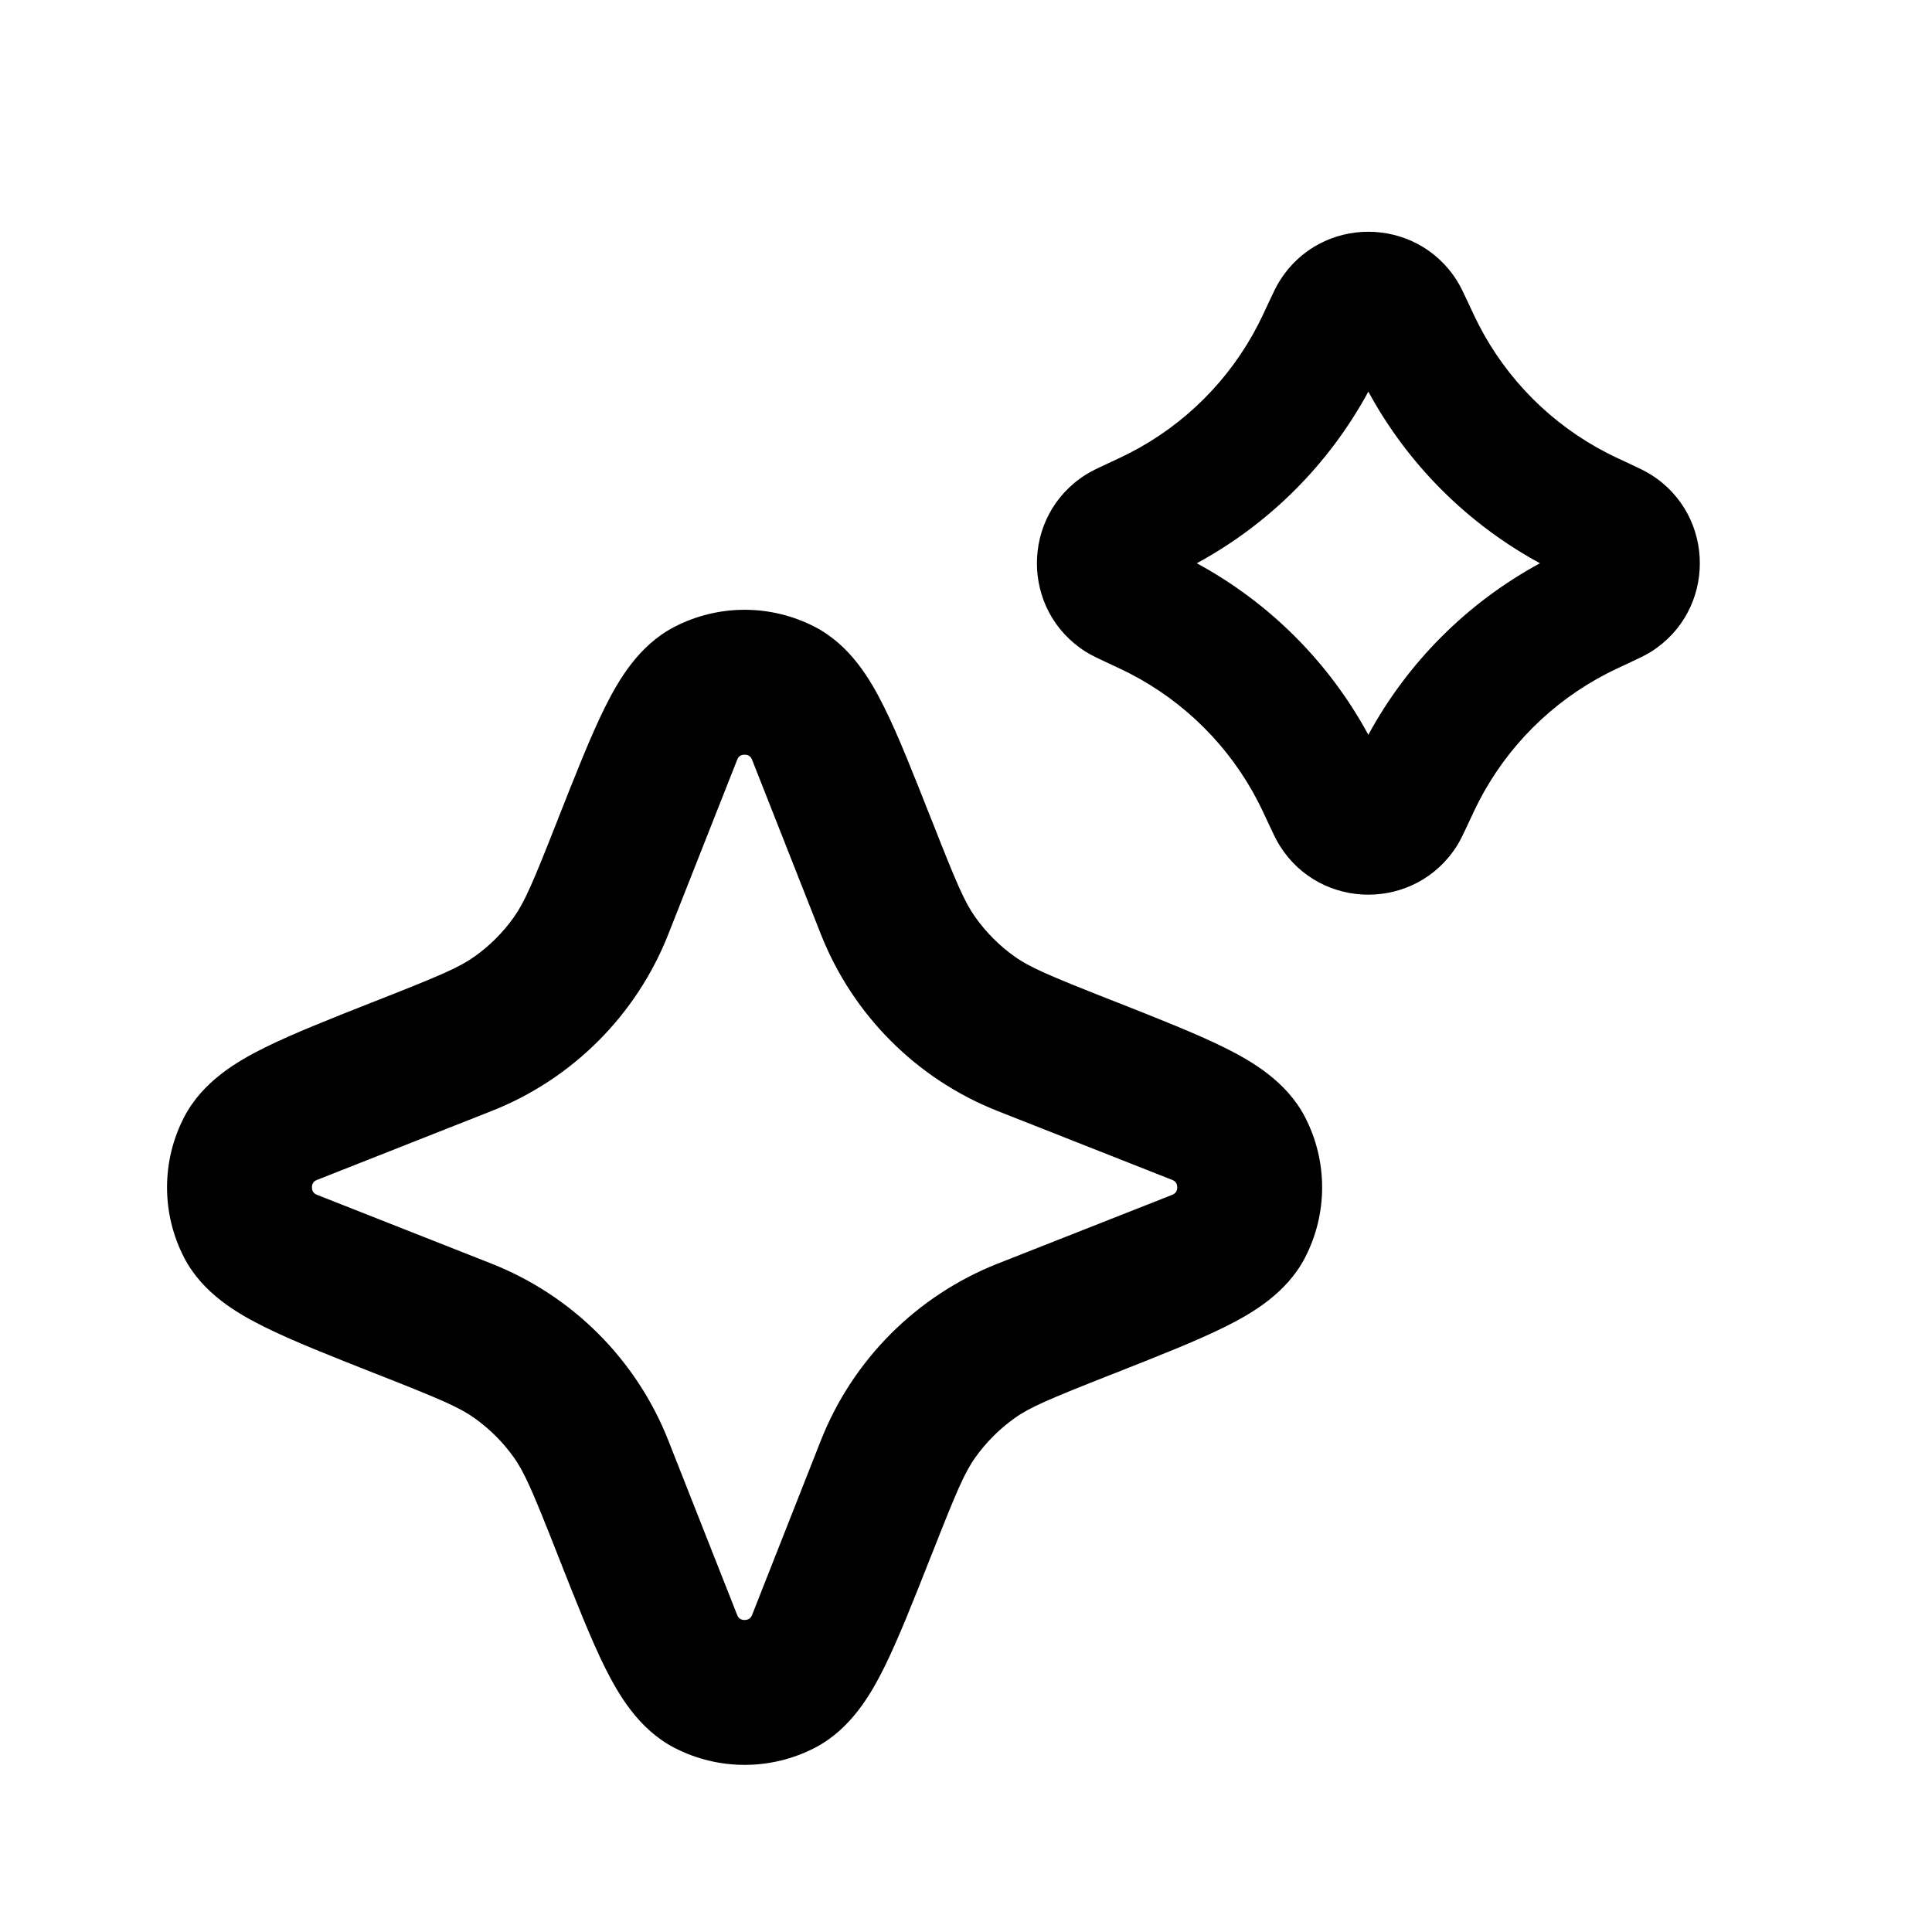
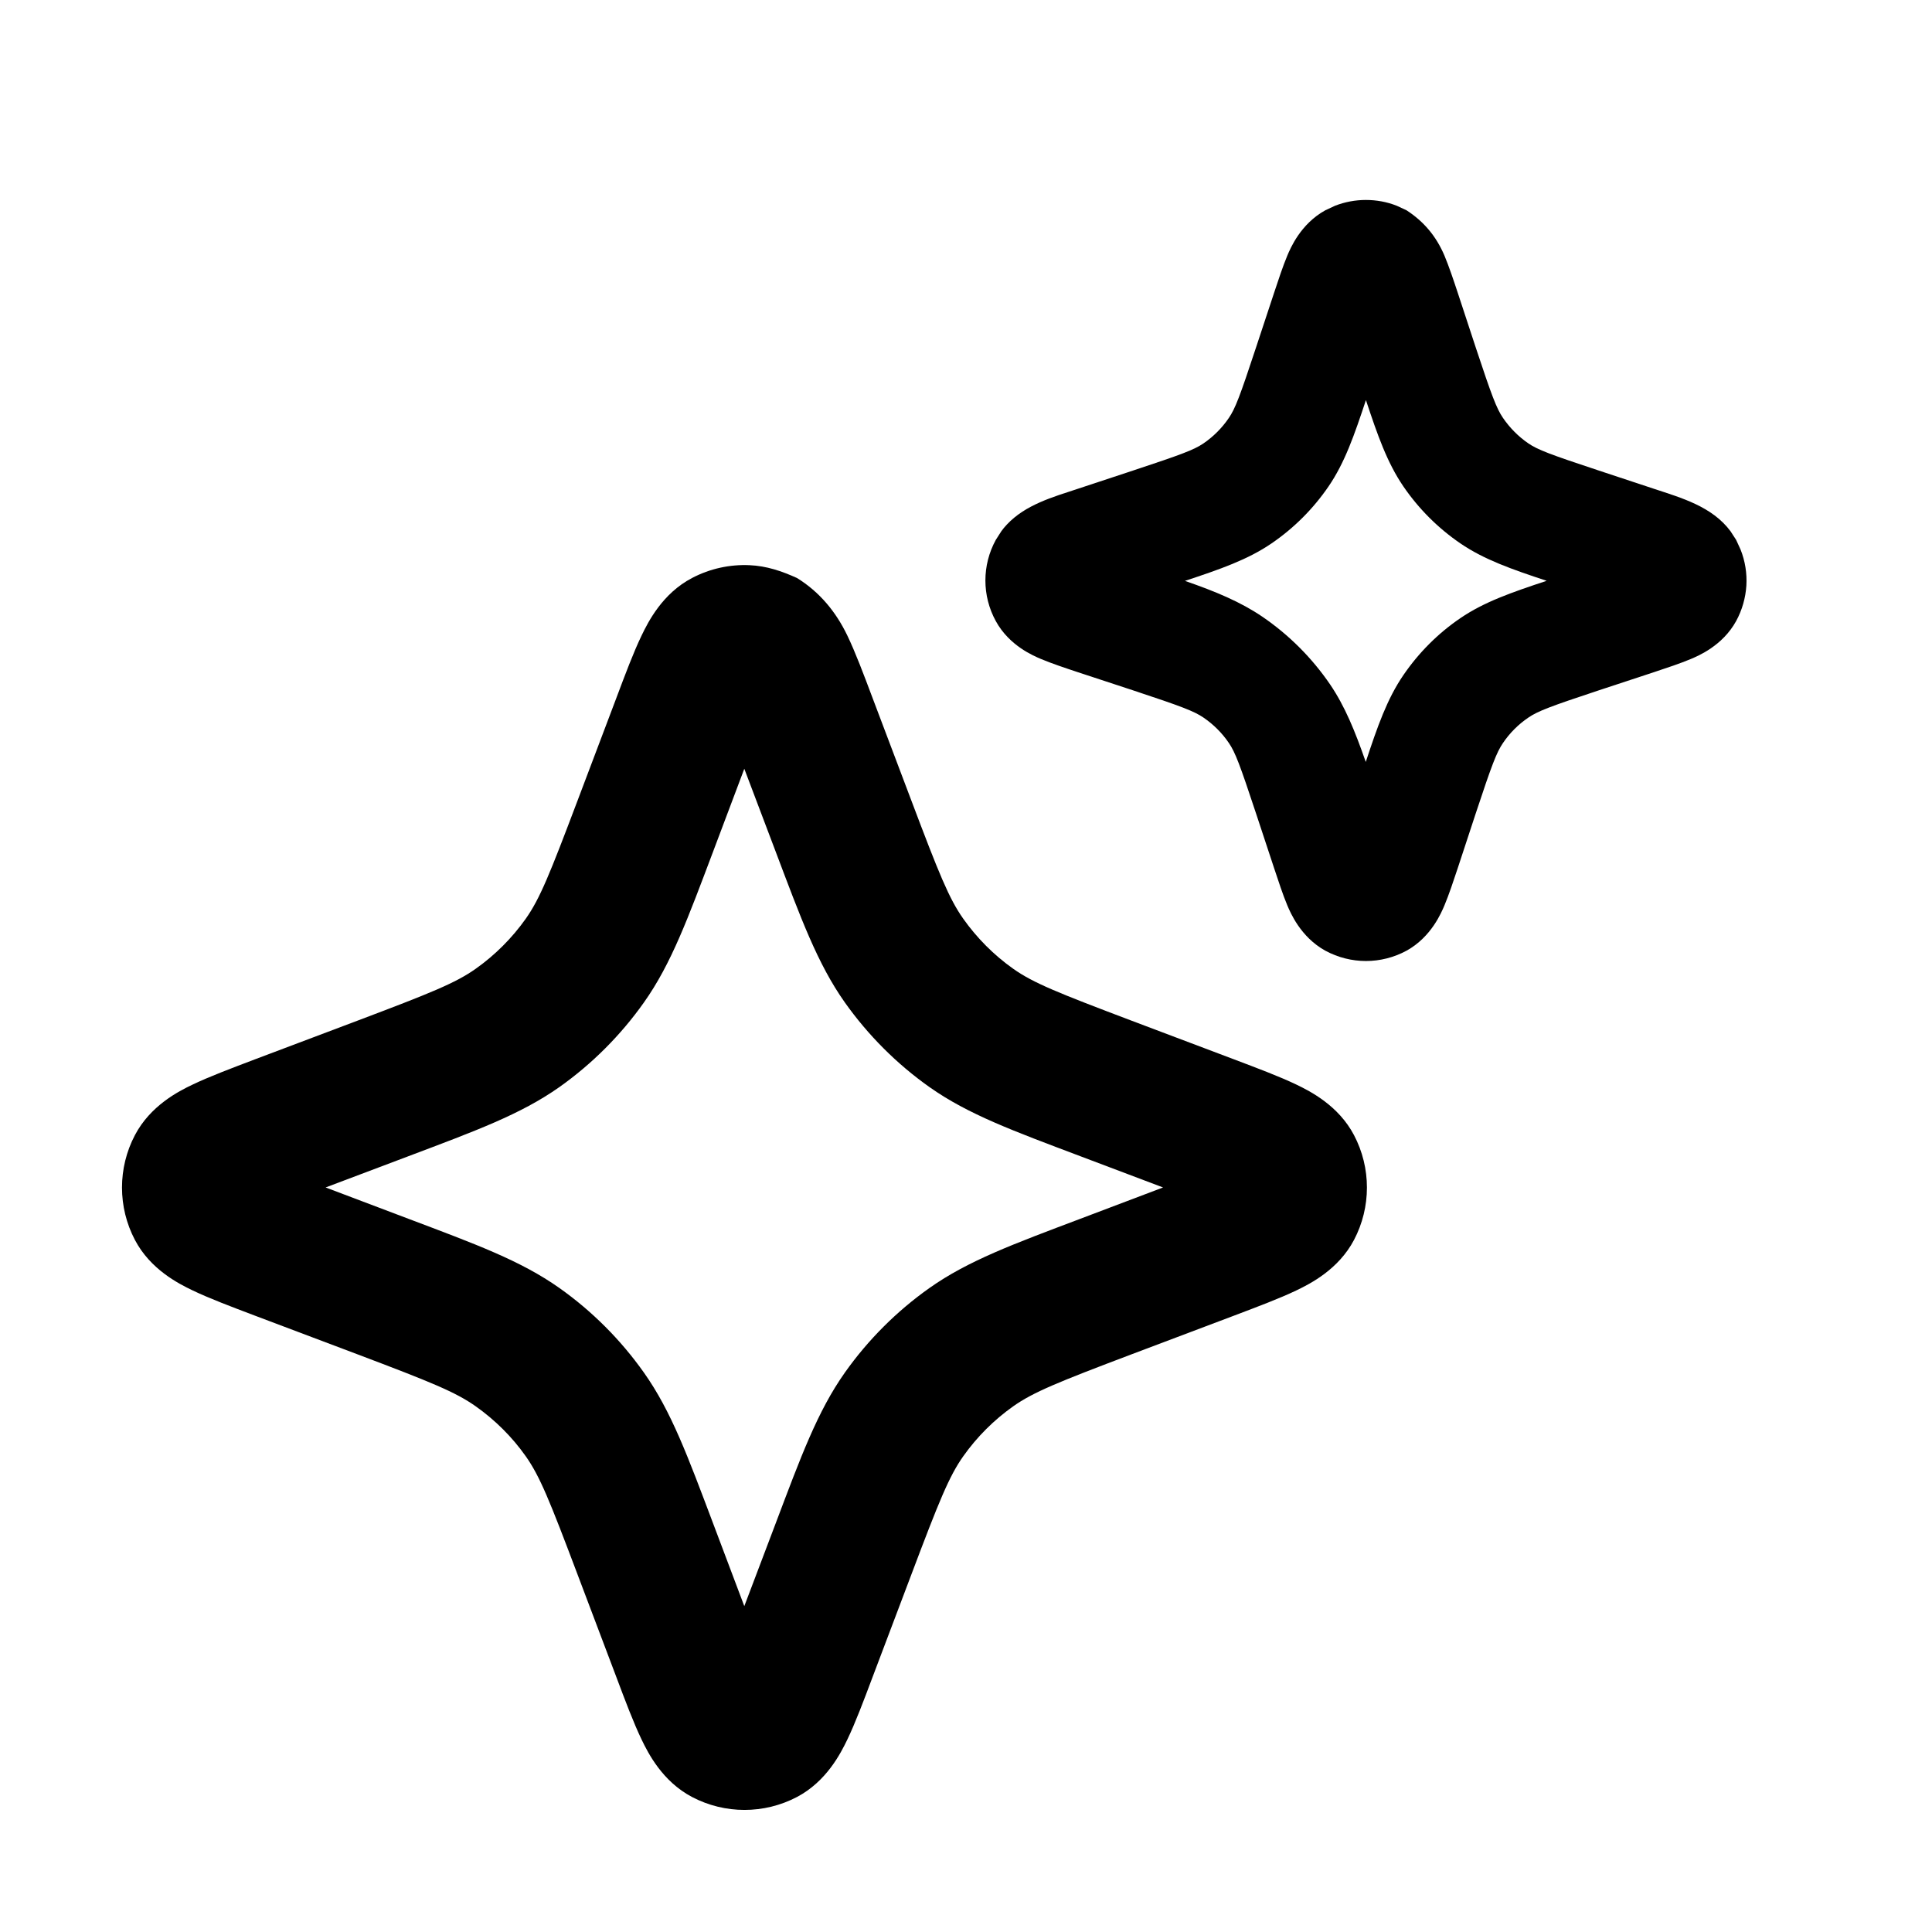
<svg xmlns="http://www.w3.org/2000/svg" viewBox="0 0 24 24">
-   <path fill-rule="evenodd" clip-rule="evenodd" d="M18.098 3.485C17.587 2.677 16.409 2.677 15.899 3.485C15.853 3.558 15.809 3.653 15.78 3.716L15.77 3.737C15.691 3.906 15.661 3.971 15.629 4.032C15.277 4.717 14.719 5.275 14.034 5.627C13.973 5.659 13.908 5.689 13.739 5.768L13.718 5.778C13.655 5.807 13.56 5.851 13.487 5.897C12.679 6.408 12.679 7.586 13.487 8.096C13.56 8.142 13.655 8.186 13.718 8.215L13.739 8.225C13.908 8.304 13.973 8.334 14.034 8.366C14.719 8.719 15.277 9.276 15.629 9.961C15.661 10.022 15.691 10.087 15.77 10.256L15.78 10.277C15.809 10.34 15.853 10.435 15.899 10.508C16.409 11.316 17.587 11.316 18.098 10.508C18.144 10.435 18.188 10.34 18.217 10.277L18.227 10.256C18.306 10.087 18.336 10.022 18.368 9.961C18.72 9.276 19.278 8.719 19.963 8.366C20.024 8.334 20.089 8.304 20.258 8.225L20.279 8.215C20.342 8.186 20.437 8.142 20.51 8.096C21.318 7.586 21.318 6.408 20.51 5.897C20.437 5.851 20.342 5.807 20.279 5.778L20.258 5.768C20.089 5.689 20.024 5.659 19.963 5.627C19.278 5.275 18.72 4.717 18.368 4.032C18.336 3.971 18.306 3.906 18.227 3.737L18.217 3.716C18.188 3.653 18.144 3.558 18.098 3.485ZM14.867 6.997C15.769 6.507 16.509 5.767 16.998 4.865C17.488 5.767 18.228 6.507 19.13 6.997C18.228 7.486 17.488 8.226 16.998 9.128C16.509 8.226 15.769 7.486 14.867 6.997Z" />
-   <path fill-rule="evenodd" clip-rule="evenodd" d="M10.124 7.788C9.576 7.504 8.924 7.504 8.376 7.788C7.931 8.019 7.682 8.452 7.517 8.782C7.341 9.135 7.154 9.61 6.933 10.17L6.918 10.209C6.617 10.972 6.517 11.207 6.381 11.397C6.248 11.584 6.084 11.748 5.897 11.881C5.707 12.017 5.472 12.117 4.709 12.418L4.67 12.433C4.11 12.654 3.635 12.841 3.282 13.017C2.952 13.181 2.519 13.431 2.288 13.876C2.004 14.424 2.004 15.076 2.288 15.624C2.519 16.069 2.952 16.318 3.282 16.482C3.635 16.658 4.11 16.845 4.67 17.066L4.709 17.081C5.472 17.382 5.707 17.482 5.897 17.618C6.084 17.752 6.248 17.915 6.381 18.102C6.517 18.292 6.617 18.527 6.918 19.29L6.933 19.329C7.154 19.889 7.341 20.364 7.517 20.718C7.682 21.047 7.931 21.48 8.376 21.711C8.924 21.995 9.576 21.995 10.124 21.711C10.569 21.48 10.818 21.047 10.982 20.718C11.158 20.364 11.345 19.889 11.566 19.329L11.582 19.29C11.882 18.527 11.982 18.292 12.118 18.102C12.252 17.915 12.415 17.752 12.602 17.618C12.792 17.482 13.028 17.382 13.79 17.081L13.829 17.066C14.389 16.845 14.864 16.658 15.218 16.482C15.547 16.318 15.98 16.069 16.211 15.624C16.495 15.076 16.495 14.424 16.211 13.876C15.98 13.431 15.547 13.181 15.218 13.017C14.864 12.841 14.389 12.654 13.829 12.433L13.79 12.418C13.028 12.117 12.792 12.017 12.602 11.881C12.415 11.748 12.252 11.584 12.118 11.397C11.982 11.207 11.882 10.972 11.582 10.209L11.566 10.17C11.345 9.61 11.158 9.135 10.982 8.782C10.818 8.452 10.569 8.019 10.124 7.788ZM9.157 9.439L8.302 11.605C7.906 12.61 7.11 13.406 6.105 13.802L3.939 14.657C3.896 14.673 3.875 14.704 3.875 14.75C3.875 14.796 3.896 14.826 3.939 14.843L6.105 15.697C7.11 16.094 7.906 16.889 8.302 17.894L9.157 20.061C9.173 20.103 9.203 20.124 9.25 20.124C9.296 20.124 9.326 20.103 9.343 20.061L10.197 17.894C10.594 16.889 11.389 16.094 12.394 15.697L14.561 14.843C14.603 14.826 14.624 14.796 14.624 14.75C14.624 14.704 14.603 14.673 14.561 14.657L12.394 13.802C11.389 13.406 10.594 12.61 10.197 11.605L9.343 9.439C9.326 9.396 9.296 9.375 9.25 9.375C9.203 9.375 9.173 9.396 9.157 9.439Z" />
+   <path fill-rule="evenodd" clip-rule="evenodd" d="M9.311 7.021C9.522 7.03 9.71 7.094 9.9 7.18C10.181 7.353 10.384 7.6 10.526 7.895C10.626 8.103 10.729 8.377 10.838 8.667L11.321 9.944C11.666 10.858 11.79 11.164 11.966 11.413C12.136 11.653 12.346 11.864 12.586 12.034C12.836 12.211 13.142 12.333 14.056 12.679L15.333 13.161C15.623 13.271 15.898 13.374 16.106 13.474C16.278 13.557 16.627 13.734 16.82 14.101C17.034 14.508 17.034 14.996 16.82 15.403C16.627 15.769 16.279 15.946 16.106 16.029C15.898 16.129 15.623 16.232 15.333 16.342L14.056 16.824C13.144 17.169 12.835 17.294 12.586 17.47C12.346 17.64 12.136 17.85 11.966 18.09C11.79 18.339 11.666 18.646 11.321 19.56L10.838 20.837C10.729 21.127 10.626 21.401 10.526 21.609C10.443 21.782 10.266 22.13 9.9 22.323C9.492 22.537 9.005 22.537 8.597 22.323C8.23 22.13 8.053 21.782 7.97 21.609C7.87 21.401 7.767 21.127 7.658 20.837L7.175 19.56C6.83 18.646 6.707 18.339 6.531 18.09C6.361 17.849 6.15 17.64 5.91 17.47C5.66 17.293 5.354 17.169 4.441 16.824L3.163 16.342C2.873 16.232 2.599 16.129 2.391 16.029C2.218 15.946 1.869 15.77 1.676 15.403C1.462 14.996 1.462 14.508 1.676 14.101C1.869 13.734 2.218 13.556 2.391 13.474C2.599 13.374 2.874 13.271 3.163 13.161L4.441 12.679C5.354 12.334 5.66 12.211 5.91 12.034C6.15 11.864 6.361 11.653 6.531 11.413C6.707 11.164 6.83 10.857 7.175 9.944L7.658 8.667C7.767 8.377 7.87 8.102 7.97 7.895C8.053 7.722 8.23 7.372 8.597 7.18C8.82 7.063 9.067 7.01 9.311 7.021ZM8.858 10.58C8.546 11.406 8.34 11.972 7.999 12.453C7.711 12.86 7.355 13.216 6.949 13.504C6.467 13.844 5.902 14.05 5.076 14.362L4.045 14.751L5.076 15.141C5.902 15.453 6.467 15.659 6.949 16C7.356 16.288 7.711 16.644 7.999 17.051C8.34 17.532 8.546 18.097 8.858 18.923L9.246 19.952L9.636 18.923C9.948 18.097 10.155 17.532 10.495 17.051C10.783 16.644 11.139 16.288 11.546 16C12.027 15.66 12.592 15.453 13.418 15.141L14.448 14.751L13.418 14.362C12.592 14.05 12.027 13.844 11.546 13.504C11.139 13.216 10.784 12.86 10.495 12.453C10.155 11.972 9.948 11.406 9.636 10.58L9.246 9.55L8.858 10.58Z" />
+   <path fill-rule="evenodd" clip-rule="evenodd" d="M16.967 2.484C17.097 2.484 17.228 2.507 17.351 2.556L17.472 2.612C17.688 2.752 17.841 2.935 17.943 3.174C17.998 3.305 18.055 3.475 18.108 3.635L18.333 4.319C18.533 4.923 18.591 5.075 18.671 5.192C18.755 5.315 18.863 5.424 18.986 5.508C19.103 5.588 19.256 5.645 19.86 5.845L20.543 6.071C20.89 6.186 21.267 6.291 21.497 6.599L21.567 6.707L21.622 6.827C21.679 6.97 21.703 7.124 21.694 7.275C21.684 7.427 21.642 7.577 21.567 7.715C21.397 8.024 21.092 8.149 21.005 8.186C20.874 8.241 20.703 8.298 20.543 8.351L19.86 8.576C19.256 8.776 19.103 8.834 18.986 8.914C18.862 8.998 18.755 9.105 18.671 9.229C18.591 9.346 18.533 9.498 18.333 10.102L18.108 10.786C18.055 10.946 17.998 11.117 17.943 11.248C17.906 11.334 17.782 11.639 17.472 11.81C17.315 11.895 17.142 11.938 16.968 11.938C16.795 11.938 16.621 11.895 16.464 11.81C16.154 11.639 16.029 11.334 15.992 11.248C15.937 11.117 15.881 10.946 15.828 10.786L15.602 10.102C15.402 9.498 15.345 9.346 15.265 9.229C15.181 9.105 15.073 8.998 14.95 8.914C14.832 8.834 14.68 8.776 14.076 8.576L13.392 8.351C13.232 8.298 13.062 8.241 12.931 8.186C12.845 8.149 12.539 8.025 12.37 7.715C12.198 7.401 12.198 7.021 12.37 6.707L12.439 6.599C12.46 6.57 12.483 6.542 12.506 6.518C12.74 6.268 13.078 6.175 13.392 6.071L14.076 5.845C14.68 5.645 14.832 5.588 14.95 5.508C15.073 5.424 15.181 5.316 15.265 5.192C15.345 5.075 15.403 4.922 15.602 4.319L15.828 3.635C15.881 3.475 15.937 3.305 15.992 3.174C16.029 3.087 16.155 2.782 16.464 2.612L16.584 2.556C16.707 2.508 16.837 2.484 16.967 2.484ZM16.968 4.97C16.824 5.405 16.705 5.748 16.504 6.042C16.314 6.32 16.074 6.56 15.796 6.75C15.501 6.952 15.158 7.071 14.72 7.216C15.104 7.349 15.411 7.477 15.683 7.662C16.012 7.887 16.297 8.172 16.522 8.501C16.707 8.773 16.832 9.081 16.966 9.465C17.111 9.026 17.231 8.682 17.433 8.387C17.623 8.109 17.863 7.868 18.141 7.679C18.435 7.478 18.778 7.359 19.213 7.215C18.778 7.071 18.435 6.951 18.141 6.75C17.863 6.56 17.623 6.32 17.433 6.042C17.232 5.748 17.112 5.405 16.968 4.97Z" />
</svg>
